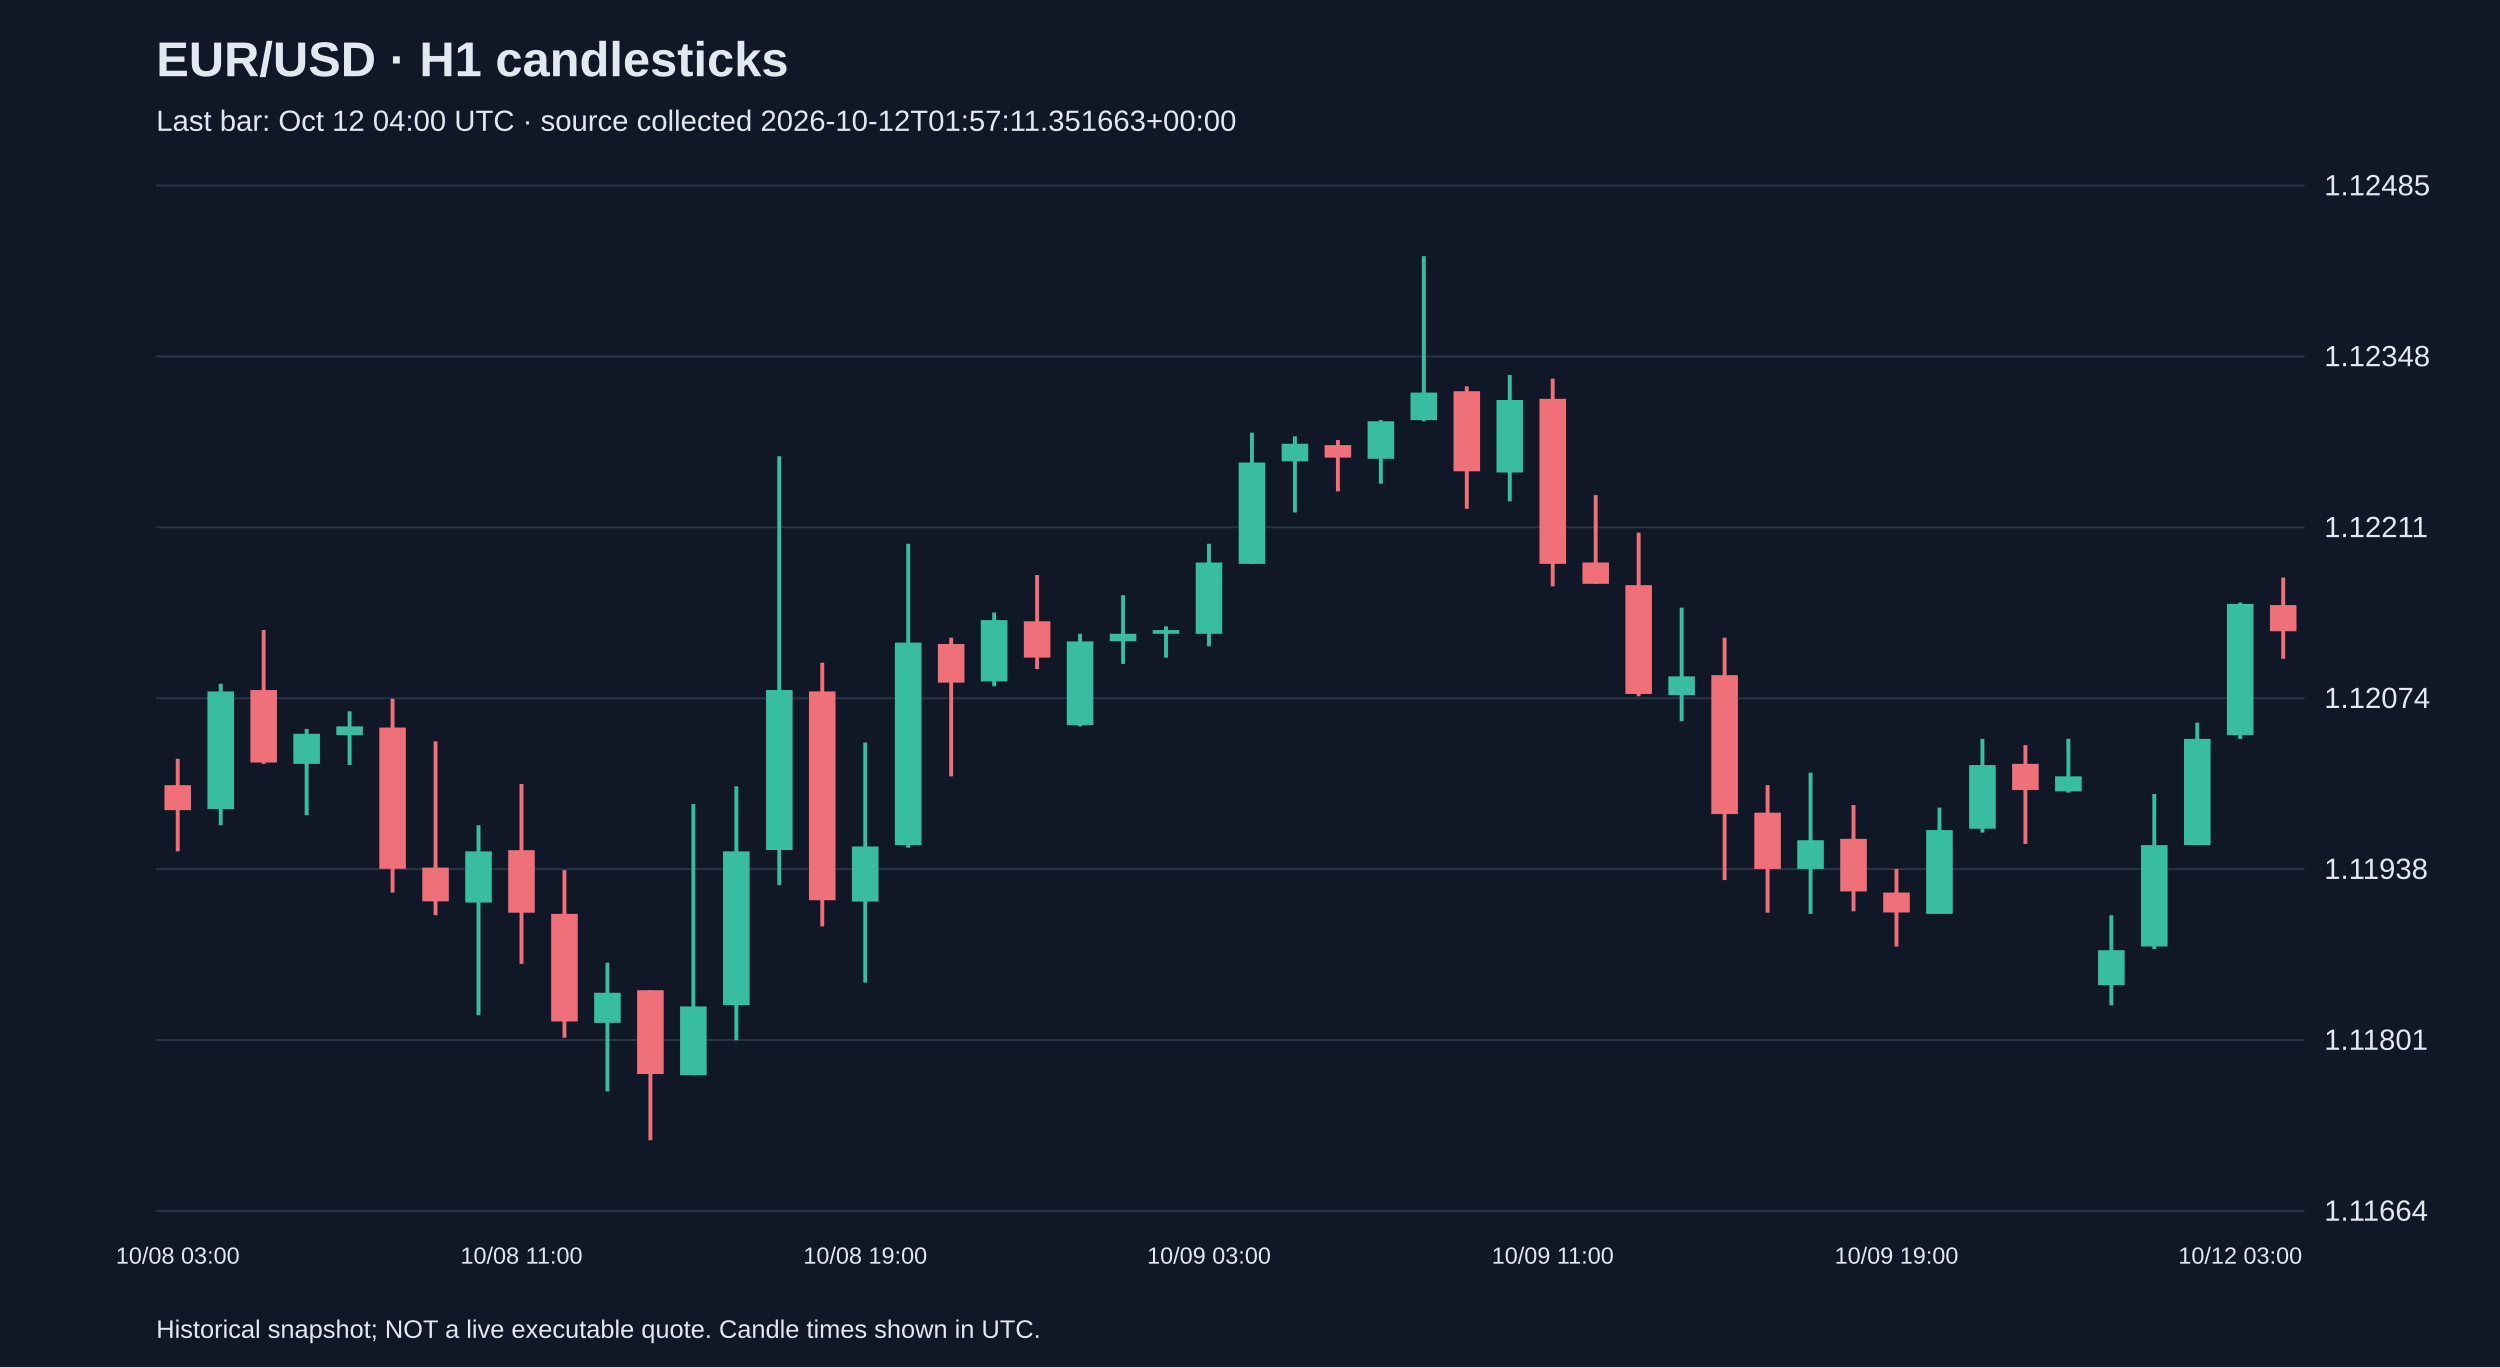
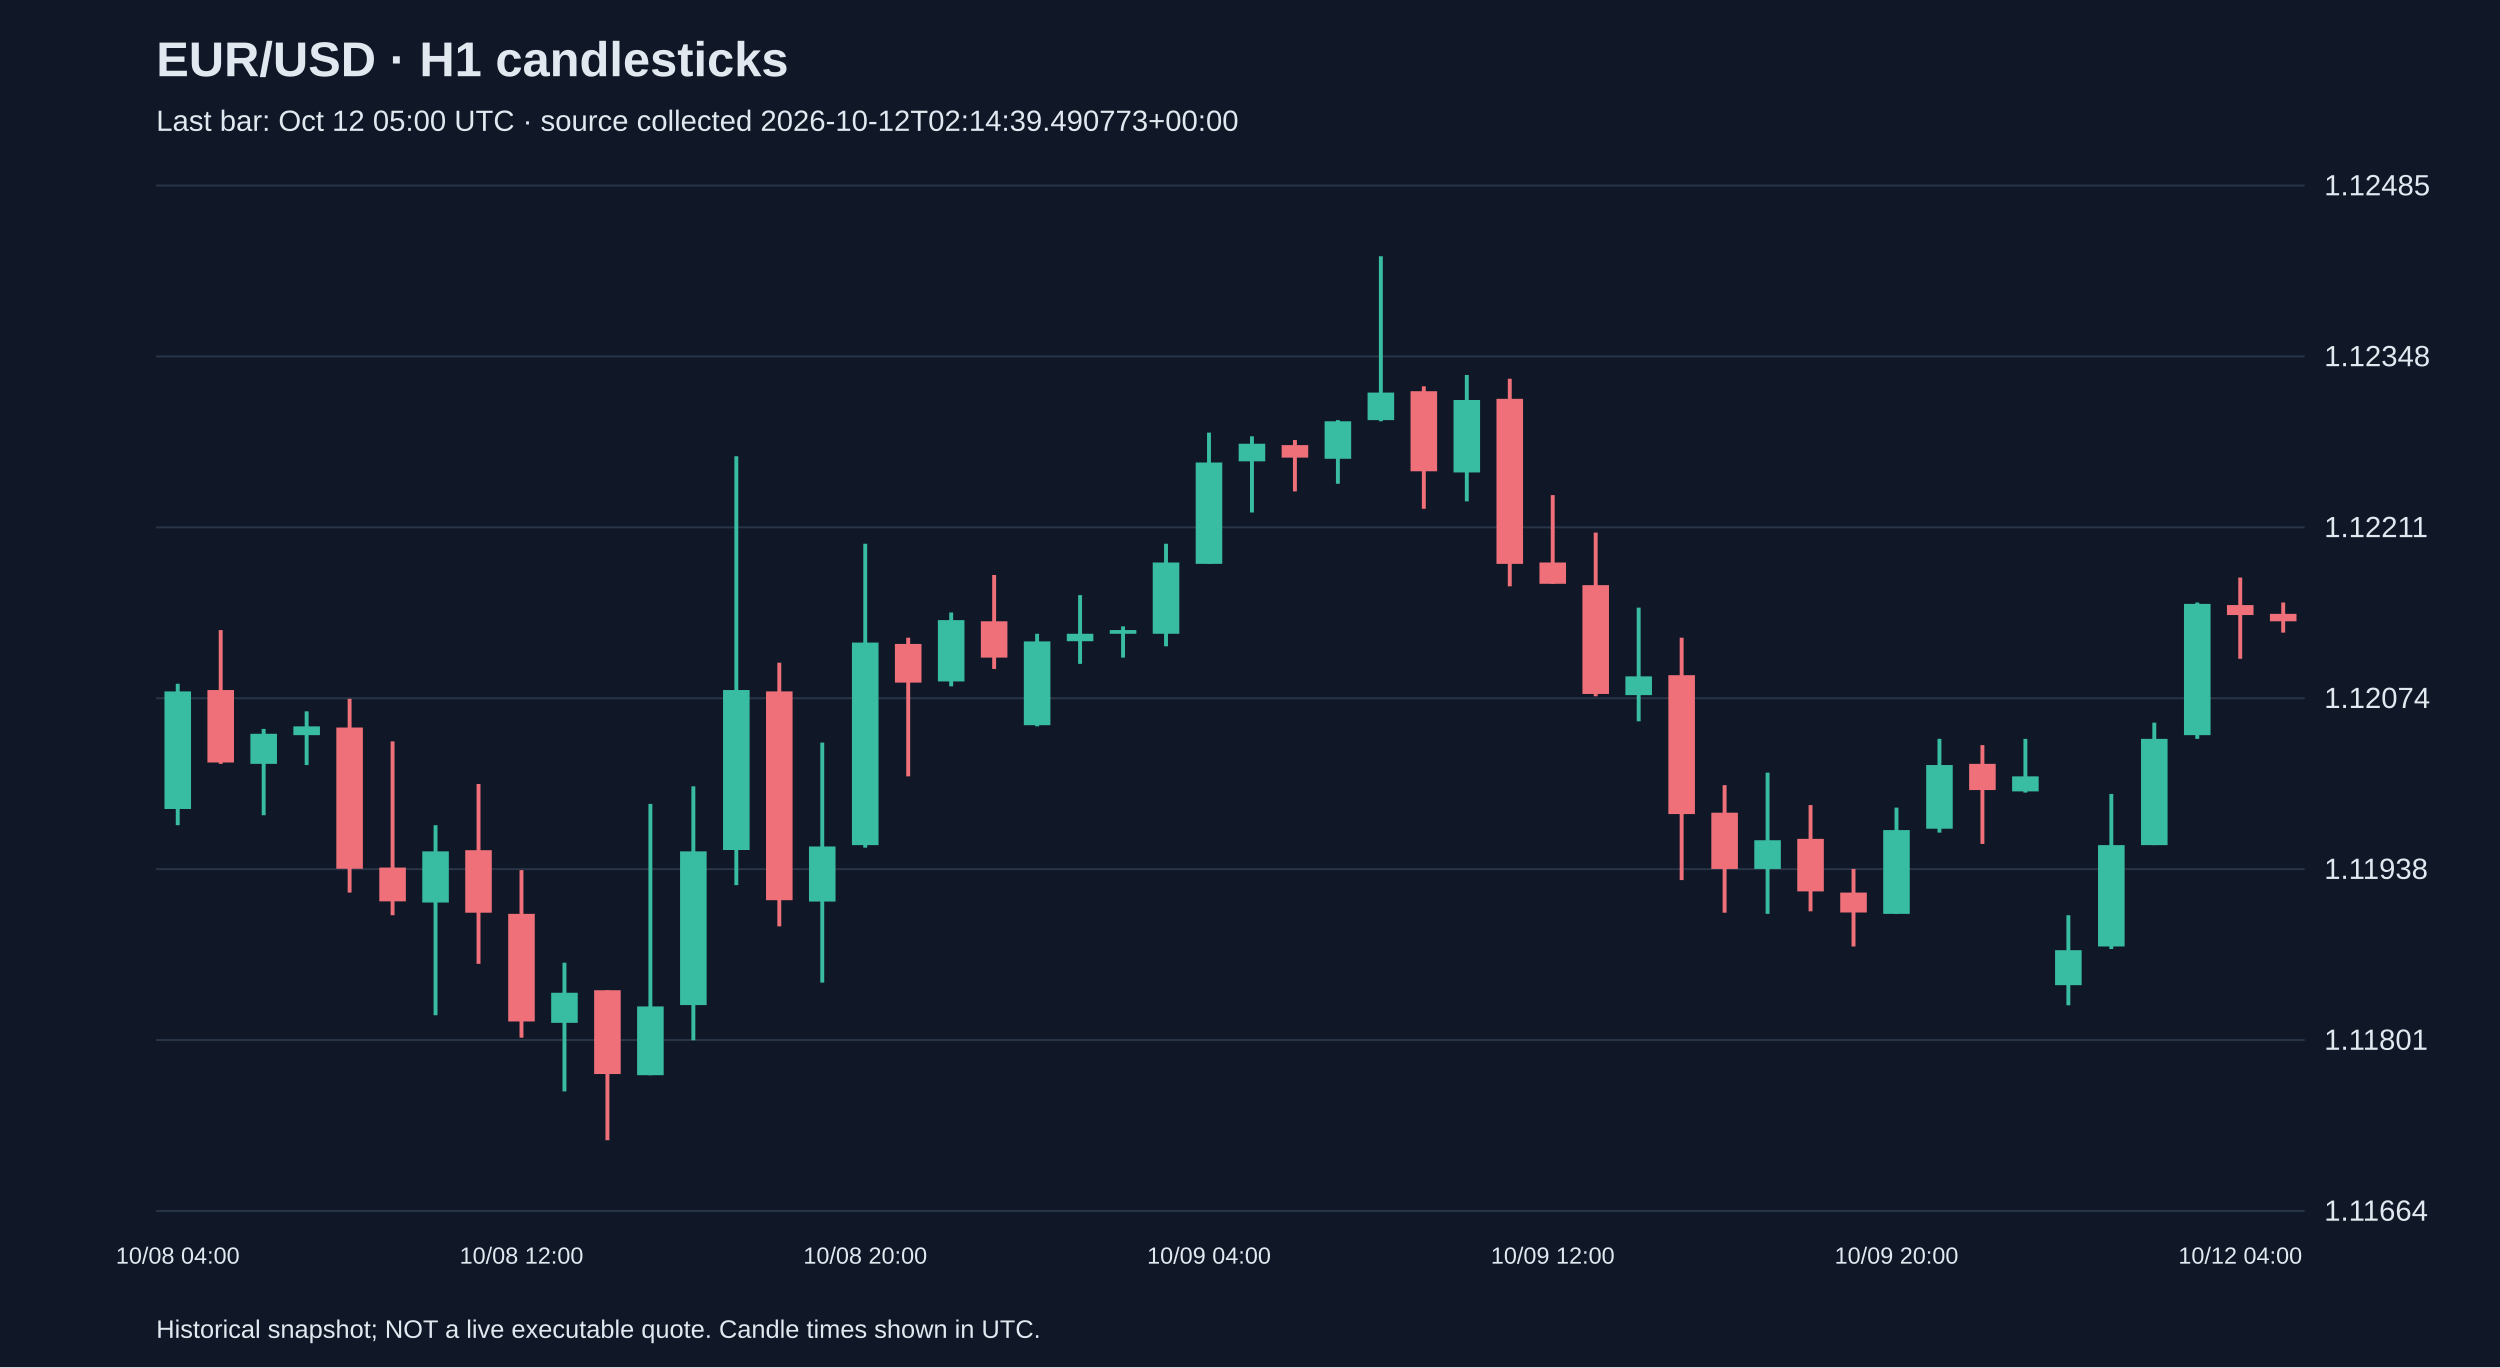
<svg xmlns="http://www.w3.org/2000/svg" viewBox="0 0 1280 700">
  <rect width="100%" height="100%" fill="#101827" />
  <style>text{font-family:Arial,sans-serif;fill:#e2e8f0}</style>
  <text x="80" y="39" font-size="25" font-weight="bold">EUR/USD · H1 candlesticks</text>
-   <text x="80" y="67" font-size="15" fill="#a6b1c5">Last bar: Oct 12 04:00 UTC · source collected 2026-10-12T01:57:11.351663+00:00</text>
+   <text x="80" y="67" font-size="15" fill="#a6b1c5">Last bar: Oct 12 05:00 UTC · source collected 2026-10-12T02:14:39.490773+00:00</text>
  <line x1="80" y1="620.0" x2="1180" y2="620.0" stroke="#283548" />
  <text x="1190" y="625.0" font-size="15">1.11664</text>
  <line x1="80" y1="532.5" x2="1180" y2="532.5" stroke="#283548" />
  <text x="1190" y="537.5" font-size="15">1.11801</text>
  <line x1="80" y1="445.0" x2="1180" y2="445.0" stroke="#283548" />
  <text x="1190" y="450.0" font-size="15">1.11938</text>
  <line x1="80" y1="357.5" x2="1180" y2="357.5" stroke="#283548" />
  <text x="1190" y="362.5" font-size="15">1.12074</text>
  <line x1="80" y1="270.0" x2="1180" y2="270.0" stroke="#283548" />
  <text x="1190" y="275.0" font-size="15">1.12211</text>
  <line x1="80" y1="182.5" x2="1180" y2="182.5" stroke="#283548" />
  <text x="1190" y="187.5" font-size="15">1.12348</text>
  <line x1="80" y1="95.0" x2="1180" y2="95.0" stroke="#283548" />
  <text x="1190" y="100.0" font-size="15">1.12485</text>
-   <line x1="91.0" y1="388.5" x2="91.0" y2="435.9" stroke="#f07079" stroke-width="2" />
-   <rect x="84.2" y="402.0" width="13.6" height="12.8" fill="#f07079" />
-   <text x="91.0" y="647" text-anchor="middle" font-size="12">10/08 03:00</text>
-   <line x1="113.0" y1="350.1" x2="113.0" y2="422.5" stroke="#38bca2" stroke-width="2" />
-   <rect x="106.2" y="354.0" width="13.6" height="60.2" fill="#38bca2" />
-   <line x1="135.0" y1="322.6" x2="135.0" y2="391.1" stroke="#f07079" stroke-width="2" />
-   <rect x="128.2" y="353.3" width="13.6" height="37.1" fill="#f07079" />
-   <line x1="157.0" y1="373.2" x2="157.0" y2="417.4" stroke="#38bca2" stroke-width="2" />
-   <rect x="150.2" y="375.7" width="13.6" height="15.4" fill="#38bca2" />
-   <line x1="179.0" y1="364.2" x2="179.0" y2="391.7" stroke="#38bca2" stroke-width="2" />
-   <rect x="172.2" y="371.9" width="13.6" height="4.5" fill="#38bca2" />
-   <line x1="201.0" y1="357.8" x2="201.0" y2="457.0" stroke="#f07079" stroke-width="2" />
-   <rect x="194.2" y="372.5" width="13.6" height="72.3" fill="#f07079" />
-   <line x1="223.0" y1="379.6" x2="223.0" y2="468.6" stroke="#f07079" stroke-width="2" />
-   <rect x="216.2" y="444.2" width="13.6" height="17.3" fill="#f07079" />
-   <line x1="245.0" y1="422.5" x2="245.0" y2="519.8" stroke="#38bca2" stroke-width="2" />
-   <rect x="238.2" y="435.9" width="13.6" height="26.2" fill="#38bca2" />
-   <line x1="267.0" y1="401.4" x2="267.0" y2="493.5" stroke="#f07079" stroke-width="2" />
-   <rect x="260.2" y="435.3" width="13.6" height="32.0" fill="#f07079" />
-   <text x="267.0" y="647" text-anchor="middle" font-size="12">10/08 11:00</text>
-   <line x1="289.0" y1="445.5" x2="289.0" y2="531.3" stroke="#f07079" stroke-width="2" />
-   <rect x="282.2" y="467.9" width="13.6" height="55.1" fill="#f07079" />
-   <line x1="311.0" y1="492.9" x2="311.0" y2="558.8" stroke="#38bca2" stroke-width="2" />
-   <rect x="304.2" y="508.3" width="13.6" height="15.4" fill="#38bca2" />
-   <line x1="333.0" y1="507.0" x2="333.0" y2="583.8" stroke="#f07079" stroke-width="2" />
-   <rect x="326.2" y="507.0" width="13.6" height="42.9" fill="#f07079" />
-   <line x1="355.0" y1="411.6" x2="355.0" y2="550.5" stroke="#38bca2" stroke-width="2" />
-   <rect x="348.2" y="515.3" width="13.6" height="35.2" fill="#38bca2" />
-   <line x1="377.0" y1="402.6" x2="377.0" y2="532.6" stroke="#38bca2" stroke-width="2" />
-   <rect x="370.2" y="435.9" width="13.6" height="78.7" fill="#38bca2" />
-   <line x1="399.0" y1="233.6" x2="399.0" y2="453.2" stroke="#38bca2" stroke-width="2" />
-   <rect x="392.2" y="353.3" width="13.6" height="81.9" fill="#38bca2" />
-   <line x1="421.0" y1="339.3" x2="421.0" y2="474.3" stroke="#f07079" stroke-width="2" />
-   <rect x="414.2" y="354.0" width="13.6" height="106.9" fill="#f07079" />
-   <line x1="443.0" y1="380.2" x2="443.0" y2="503.1" stroke="#38bca2" stroke-width="2" />
-   <rect x="436.2" y="433.4" width="13.6" height="28.2" fill="#38bca2" />
-   <text x="443.0" y="647" text-anchor="middle" font-size="12">10/08 19:00</text>
-   <line x1="465.0" y1="278.4" x2="465.0" y2="434.0" stroke="#38bca2" stroke-width="2" />
-   <rect x="458.2" y="329.0" width="13.6" height="103.7" fill="#38bca2" />
-   <line x1="487.0" y1="326.5" x2="487.0" y2="397.5" stroke="#f07079" stroke-width="2" />
-   <rect x="480.2" y="329.7" width="13.6" height="19.8" fill="#f07079" />
-   <line x1="509.0" y1="313.6" x2="509.0" y2="351.4" stroke="#38bca2" stroke-width="2" />
-   <rect x="502.2" y="317.5" width="13.6" height="31.4" fill="#38bca2" />
-   <line x1="531.0" y1="294.4" x2="531.0" y2="342.5" stroke="#f07079" stroke-width="2" />
-   <rect x="524.2" y="318.1" width="13.6" height="18.6" fill="#f07079" />
-   <line x1="553.0" y1="324.5" x2="553.0" y2="371.9" stroke="#38bca2" stroke-width="2" />
-   <rect x="546.2" y="328.4" width="13.6" height="42.9" fill="#38bca2" />
-   <line x1="575.0" y1="304.7" x2="575.0" y2="339.9" stroke="#38bca2" stroke-width="2" />
-   <rect x="568.2" y="324.5" width="13.6" height="3.8" fill="#38bca2" />
-   <line x1="597.0" y1="320.7" x2="597.0" y2="336.7" stroke="#38bca2" stroke-width="2" />
-   <rect x="590.2" y="322.6" width="13.6" height="1.9" fill="#38bca2" />
-   <line x1="619.0" y1="278.4" x2="619.0" y2="330.9" stroke="#38bca2" stroke-width="2" />
-   <rect x="612.2" y="288.0" width="13.6" height="36.5" fill="#38bca2" />
-   <text x="619.0" y="647" text-anchor="middle" font-size="12">10/09 03:00</text>
-   <line x1="641.0" y1="221.5" x2="641.0" y2="288.7" stroke="#38bca2" stroke-width="2" />
-   <rect x="634.2" y="236.8" width="13.6" height="51.9" fill="#38bca2" />
-   <line x1="663.0" y1="223.4" x2="663.0" y2="262.4" stroke="#38bca2" stroke-width="2" />
-   <rect x="656.2" y="227.2" width="13.6" height="9.0" fill="#38bca2" />
-   <line x1="685.0" y1="225.3" x2="685.0" y2="251.6" stroke="#f07079" stroke-width="2" />
-   <rect x="678.2" y="227.9" width="13.6" height="6.4" fill="#f07079" />
-   <line x1="707.0" y1="215.1" x2="707.0" y2="247.7" stroke="#38bca2" stroke-width="2" />
-   <rect x="700.2" y="215.7" width="13.6" height="19.2" fill="#38bca2" />
-   <line x1="729.0" y1="131.2" x2="729.0" y2="215.7" stroke="#38bca2" stroke-width="2" />
-   <rect x="722.2" y="201.0" width="13.6" height="14.1" fill="#38bca2" />
-   <line x1="751.0" y1="197.8" x2="751.0" y2="260.5" stroke="#f07079" stroke-width="2" />
-   <rect x="744.2" y="200.3" width="13.6" height="41.0" fill="#f07079" />
-   <line x1="773.0" y1="192.0" x2="773.0" y2="256.7" stroke="#38bca2" stroke-width="2" />
-   <rect x="766.2" y="204.8" width="13.6" height="37.1" fill="#38bca2" />
-   <line x1="795.0" y1="193.9" x2="795.0" y2="300.2" stroke="#f07079" stroke-width="2" />
-   <rect x="788.2" y="204.2" width="13.6" height="84.5" fill="#f07079" />
-   <text x="795.0" y="647" text-anchor="middle" font-size="12">10/09 11:00</text>
-   <line x1="817.0" y1="253.5" x2="817.0" y2="298.9" stroke="#f07079" stroke-width="2" />
-   <rect x="810.2" y="288.0" width="13.6" height="10.9" fill="#f07079" />
-   <line x1="839.0" y1="272.7" x2="839.0" y2="356.5" stroke="#f07079" stroke-width="2" />
-   <rect x="832.2" y="299.6" width="13.6" height="55.7" fill="#f07079" />
-   <line x1="861.0" y1="311.1" x2="861.0" y2="369.3" stroke="#38bca2" stroke-width="2" />
-   <rect x="854.2" y="346.3" width="13.6" height="9.6" fill="#38bca2" />
-   <line x1="883.0" y1="326.5" x2="883.0" y2="450.6" stroke="#f07079" stroke-width="2" />
-   <rect x="876.2" y="345.7" width="13.6" height="71.1" fill="#f07079" />
-   <line x1="905.0" y1="402.0" x2="905.0" y2="467.3" stroke="#f07079" stroke-width="2" />
-   <rect x="898.2" y="416.1" width="13.6" height="28.8" fill="#f07079" />
-   <line x1="927.0" y1="395.6" x2="927.0" y2="467.9" stroke="#38bca2" stroke-width="2" />
-   <rect x="920.2" y="430.2" width="13.6" height="14.7" fill="#38bca2" />
-   <line x1="949.0" y1="412.2" x2="949.0" y2="466.6" stroke="#f07079" stroke-width="2" />
-   <rect x="942.2" y="429.5" width="13.6" height="26.9" fill="#f07079" />
-   <line x1="971.0" y1="444.9" x2="971.0" y2="484.6" stroke="#f07079" stroke-width="2" />
-   <rect x="964.2" y="457.0" width="13.6" height="10.2" fill="#f07079" />
-   <text x="971.0" y="647" text-anchor="middle" font-size="12">10/09 19:00</text>
-   <line x1="993.0" y1="413.5" x2="993.0" y2="467.9" stroke="#38bca2" stroke-width="2" />
-   <rect x="986.2" y="425.0" width="13.6" height="42.9" fill="#38bca2" />
-   <line x1="1015.0" y1="378.3" x2="1015.0" y2="426.3" stroke="#38bca2" stroke-width="2" />
-   <rect x="1008.2" y="391.7" width="13.6" height="32.6" fill="#38bca2" />
-   <line x1="1037.0" y1="381.5" x2="1037.0" y2="432.1" stroke="#f07079" stroke-width="2" />
-   <rect x="1030.2" y="391.1" width="13.6" height="13.4" fill="#f07079" />
-   <line x1="1059.0" y1="378.3" x2="1059.0" y2="405.8" stroke="#38bca2" stroke-width="2" />
-   <rect x="1052.2" y="397.5" width="13.6" height="7.7" fill="#38bca2" />
-   <line x1="1081.0" y1="468.6" x2="1081.0" y2="514.7" stroke="#38bca2" stroke-width="2" />
-   <rect x="1074.2" y="486.5" width="13.6" height="17.9" fill="#38bca2" />
-   <line x1="1103.0" y1="406.5" x2="1103.0" y2="485.9" stroke="#38bca2" stroke-width="2" />
-   <rect x="1096.2" y="432.7" width="13.6" height="51.9" fill="#38bca2" />
-   <line x1="1125.0" y1="370.0" x2="1125.0" y2="432.7" stroke="#38bca2" stroke-width="2" />
-   <rect x="1118.2" y="378.3" width="13.6" height="54.4" fill="#38bca2" />
-   <line x1="1147.0" y1="308.5" x2="1147.0" y2="378.3" stroke="#38bca2" stroke-width="2" />
-   <rect x="1140.2" y="309.2" width="13.6" height="67.2" fill="#38bca2" />
-   <text x="1147.0" y="647" text-anchor="middle" font-size="12">10/12 03:00</text>
-   <line x1="1169.0" y1="295.7" x2="1169.0" y2="337.3" stroke="#f07079" stroke-width="2" />
-   <rect x="1162.2" y="309.8" width="13.6" height="13.4" fill="#f07079" />
+   <line x1="91.0" y1="350.1" x2="91.0" y2="422.5" stroke="#38bca2" stroke-width="2" />
+   <rect x="84.2" y="354.0" width="13.6" height="60.2" fill="#38bca2" />
+   <text x="91.0" y="647" text-anchor="middle" font-size="12">10/08 04:00</text>
+   <line x1="113.0" y1="322.6" x2="113.0" y2="391.1" stroke="#f07079" stroke-width="2" />
+   <rect x="106.2" y="353.3" width="13.6" height="37.1" fill="#f07079" />
+   <line x1="135.0" y1="373.2" x2="135.0" y2="417.4" stroke="#38bca2" stroke-width="2" />
+   <rect x="128.2" y="375.7" width="13.6" height="15.4" fill="#38bca2" />
+   <line x1="157.0" y1="364.2" x2="157.0" y2="391.7" stroke="#38bca2" stroke-width="2" />
+   <rect x="150.2" y="371.9" width="13.6" height="4.5" fill="#38bca2" />
+   <line x1="179.0" y1="357.8" x2="179.0" y2="457.0" stroke="#f07079" stroke-width="2" />
+   <rect x="172.2" y="372.5" width="13.6" height="72.3" fill="#f07079" />
+   <line x1="201.0" y1="379.6" x2="201.0" y2="468.6" stroke="#f07079" stroke-width="2" />
+   <rect x="194.2" y="444.2" width="13.6" height="17.3" fill="#f07079" />
+   <line x1="223.0" y1="422.5" x2="223.0" y2="519.8" stroke="#38bca2" stroke-width="2" />
+   <rect x="216.2" y="435.9" width="13.6" height="26.2" fill="#38bca2" />
+   <line x1="245.0" y1="401.4" x2="245.0" y2="493.5" stroke="#f07079" stroke-width="2" />
+   <rect x="238.2" y="435.3" width="13.6" height="32.0" fill="#f07079" />
+   <line x1="267.0" y1="445.5" x2="267.0" y2="531.3" stroke="#f07079" stroke-width="2" />
+   <rect x="260.2" y="467.9" width="13.6" height="55.1" fill="#f07079" />
+   <text x="267.0" y="647" text-anchor="middle" font-size="12">10/08 12:00</text>
+   <line x1="289.0" y1="492.9" x2="289.0" y2="558.8" stroke="#38bca2" stroke-width="2" />
+   <rect x="282.2" y="508.3" width="13.6" height="15.4" fill="#38bca2" />
+   <line x1="311.0" y1="507.0" x2="311.0" y2="583.8" stroke="#f07079" stroke-width="2" />
+   <rect x="304.2" y="507.0" width="13.6" height="42.9" fill="#f07079" />
+   <line x1="333.0" y1="411.6" x2="333.0" y2="550.5" stroke="#38bca2" stroke-width="2" />
+   <rect x="326.2" y="515.3" width="13.6" height="35.2" fill="#38bca2" />
+   <line x1="355.0" y1="402.6" x2="355.0" y2="532.6" stroke="#38bca2" stroke-width="2" />
+   <rect x="348.2" y="435.9" width="13.6" height="78.7" fill="#38bca2" />
+   <line x1="377.0" y1="233.6" x2="377.0" y2="453.2" stroke="#38bca2" stroke-width="2" />
+   <rect x="370.2" y="353.3" width="13.6" height="81.9" fill="#38bca2" />
+   <line x1="399.0" y1="339.3" x2="399.0" y2="474.3" stroke="#f07079" stroke-width="2" />
+   <rect x="392.2" y="354.0" width="13.6" height="106.9" fill="#f07079" />
+   <line x1="421.0" y1="380.2" x2="421.0" y2="503.1" stroke="#38bca2" stroke-width="2" />
+   <rect x="414.2" y="433.4" width="13.6" height="28.2" fill="#38bca2" />
+   <line x1="443.0" y1="278.4" x2="443.0" y2="434.0" stroke="#38bca2" stroke-width="2" />
+   <rect x="436.2" y="329.0" width="13.6" height="103.7" fill="#38bca2" />
+   <text x="443.0" y="647" text-anchor="middle" font-size="12">10/08 20:00</text>
+   <line x1="465.0" y1="326.5" x2="465.0" y2="397.5" stroke="#f07079" stroke-width="2" />
+   <rect x="458.2" y="329.7" width="13.6" height="19.8" fill="#f07079" />
+   <line x1="487.0" y1="313.6" x2="487.0" y2="351.4" stroke="#38bca2" stroke-width="2" />
+   <rect x="480.2" y="317.5" width="13.6" height="31.4" fill="#38bca2" />
+   <line x1="509.0" y1="294.4" x2="509.0" y2="342.5" stroke="#f07079" stroke-width="2" />
+   <rect x="502.2" y="318.1" width="13.6" height="18.6" fill="#f07079" />
+   <line x1="531.0" y1="324.5" x2="531.0" y2="371.9" stroke="#38bca2" stroke-width="2" />
+   <rect x="524.2" y="328.4" width="13.6" height="42.9" fill="#38bca2" />
+   <line x1="553.0" y1="304.7" x2="553.0" y2="339.9" stroke="#38bca2" stroke-width="2" />
+   <rect x="546.2" y="324.5" width="13.6" height="3.8" fill="#38bca2" />
+   <line x1="575.0" y1="320.7" x2="575.0" y2="336.7" stroke="#38bca2" stroke-width="2" />
+   <rect x="568.2" y="322.6" width="13.6" height="1.9" fill="#38bca2" />
+   <line x1="597.0" y1="278.4" x2="597.0" y2="330.9" stroke="#38bca2" stroke-width="2" />
+   <rect x="590.2" y="288.0" width="13.6" height="36.5" fill="#38bca2" />
+   <line x1="619.0" y1="221.5" x2="619.0" y2="288.7" stroke="#38bca2" stroke-width="2" />
+   <rect x="612.2" y="236.8" width="13.6" height="51.9" fill="#38bca2" />
+   <text x="619.0" y="647" text-anchor="middle" font-size="12">10/09 04:00</text>
+   <line x1="641.0" y1="223.4" x2="641.0" y2="262.4" stroke="#38bca2" stroke-width="2" />
+   <rect x="634.2" y="227.2" width="13.6" height="9.0" fill="#38bca2" />
+   <line x1="663.0" y1="225.3" x2="663.0" y2="251.6" stroke="#f07079" stroke-width="2" />
+   <rect x="656.2" y="227.9" width="13.6" height="6.4" fill="#f07079" />
+   <line x1="685.0" y1="215.1" x2="685.0" y2="247.7" stroke="#38bca2" stroke-width="2" />
+   <rect x="678.2" y="215.7" width="13.6" height="19.2" fill="#38bca2" />
+   <line x1="707.0" y1="131.2" x2="707.0" y2="215.7" stroke="#38bca2" stroke-width="2" />
+   <rect x="700.2" y="201.0" width="13.6" height="14.1" fill="#38bca2" />
+   <line x1="729.0" y1="197.8" x2="729.0" y2="260.5" stroke="#f07079" stroke-width="2" />
+   <rect x="722.2" y="200.3" width="13.6" height="41.0" fill="#f07079" />
+   <line x1="751.0" y1="192.0" x2="751.0" y2="256.7" stroke="#38bca2" stroke-width="2" />
+   <rect x="744.2" y="204.8" width="13.6" height="37.1" fill="#38bca2" />
+   <line x1="773.0" y1="193.9" x2="773.0" y2="300.2" stroke="#f07079" stroke-width="2" />
+   <rect x="766.2" y="204.2" width="13.6" height="84.5" fill="#f07079" />
+   <line x1="795.0" y1="253.5" x2="795.0" y2="298.9" stroke="#f07079" stroke-width="2" />
+   <rect x="788.2" y="288.0" width="13.6" height="10.9" fill="#f07079" />
+   <text x="795.0" y="647" text-anchor="middle" font-size="12">10/09 12:00</text>
+   <line x1="817.0" y1="272.7" x2="817.0" y2="356.5" stroke="#f07079" stroke-width="2" />
+   <rect x="810.2" y="299.6" width="13.6" height="55.7" fill="#f07079" />
+   <line x1="839.0" y1="311.1" x2="839.0" y2="369.3" stroke="#38bca2" stroke-width="2" />
+   <rect x="832.2" y="346.3" width="13.6" height="9.6" fill="#38bca2" />
+   <line x1="861.0" y1="326.5" x2="861.0" y2="450.6" stroke="#f07079" stroke-width="2" />
+   <rect x="854.2" y="345.7" width="13.6" height="71.1" fill="#f07079" />
+   <line x1="883.0" y1="402.0" x2="883.0" y2="467.3" stroke="#f07079" stroke-width="2" />
+   <rect x="876.2" y="416.1" width="13.6" height="28.8" fill="#f07079" />
+   <line x1="905.0" y1="395.6" x2="905.0" y2="467.9" stroke="#38bca2" stroke-width="2" />
+   <rect x="898.2" y="430.2" width="13.6" height="14.7" fill="#38bca2" />
+   <line x1="927.0" y1="412.2" x2="927.0" y2="466.6" stroke="#f07079" stroke-width="2" />
+   <rect x="920.2" y="429.5" width="13.6" height="26.9" fill="#f07079" />
+   <line x1="949.0" y1="444.9" x2="949.0" y2="484.6" stroke="#f07079" stroke-width="2" />
+   <rect x="942.2" y="457.0" width="13.6" height="10.2" fill="#f07079" />
+   <line x1="971.0" y1="413.5" x2="971.0" y2="467.9" stroke="#38bca2" stroke-width="2" />
+   <rect x="964.2" y="425.0" width="13.6" height="42.9" fill="#38bca2" />
+   <text x="971.0" y="647" text-anchor="middle" font-size="12">10/09 20:00</text>
+   <line x1="993.0" y1="378.3" x2="993.0" y2="426.3" stroke="#38bca2" stroke-width="2" />
+   <rect x="986.2" y="391.7" width="13.6" height="32.6" fill="#38bca2" />
+   <line x1="1015.0" y1="381.5" x2="1015.0" y2="432.1" stroke="#f07079" stroke-width="2" />
+   <rect x="1008.2" y="391.1" width="13.6" height="13.4" fill="#f07079" />
+   <line x1="1037.0" y1="378.3" x2="1037.0" y2="405.8" stroke="#38bca2" stroke-width="2" />
+   <rect x="1030.2" y="397.5" width="13.6" height="7.7" fill="#38bca2" />
+   <line x1="1059.0" y1="468.6" x2="1059.0" y2="514.7" stroke="#38bca2" stroke-width="2" />
+   <rect x="1052.2" y="486.5" width="13.6" height="17.9" fill="#38bca2" />
+   <line x1="1081.0" y1="406.5" x2="1081.0" y2="485.9" stroke="#38bca2" stroke-width="2" />
+   <rect x="1074.2" y="432.7" width="13.6" height="51.9" fill="#38bca2" />
+   <line x1="1103.0" y1="370.0" x2="1103.0" y2="432.7" stroke="#38bca2" stroke-width="2" />
+   <rect x="1096.2" y="378.3" width="13.6" height="54.4" fill="#38bca2" />
+   <line x1="1125.0" y1="308.5" x2="1125.0" y2="378.3" stroke="#38bca2" stroke-width="2" />
+   <rect x="1118.2" y="309.2" width="13.6" height="67.2" fill="#38bca2" />
+   <line x1="1147.0" y1="295.7" x2="1147.0" y2="337.3" stroke="#f07079" stroke-width="2" />
+   <rect x="1140.2" y="309.8" width="13.6" height="5.1" fill="#f07079" />
+   <text x="1147.0" y="647" text-anchor="middle" font-size="12">10/12 04:00</text>
+   <line x1="1169.0" y1="308.5" x2="1169.0" y2="323.9" stroke="#f07079" stroke-width="2" />
+   <rect x="1162.2" y="314.3" width="13.6" height="3.8" fill="#f07079" />
  <text x="80" y="685" font-size="13">Historical snapshot; NOT a live executable quote. Candle times shown in UTC.</text>
</svg>
